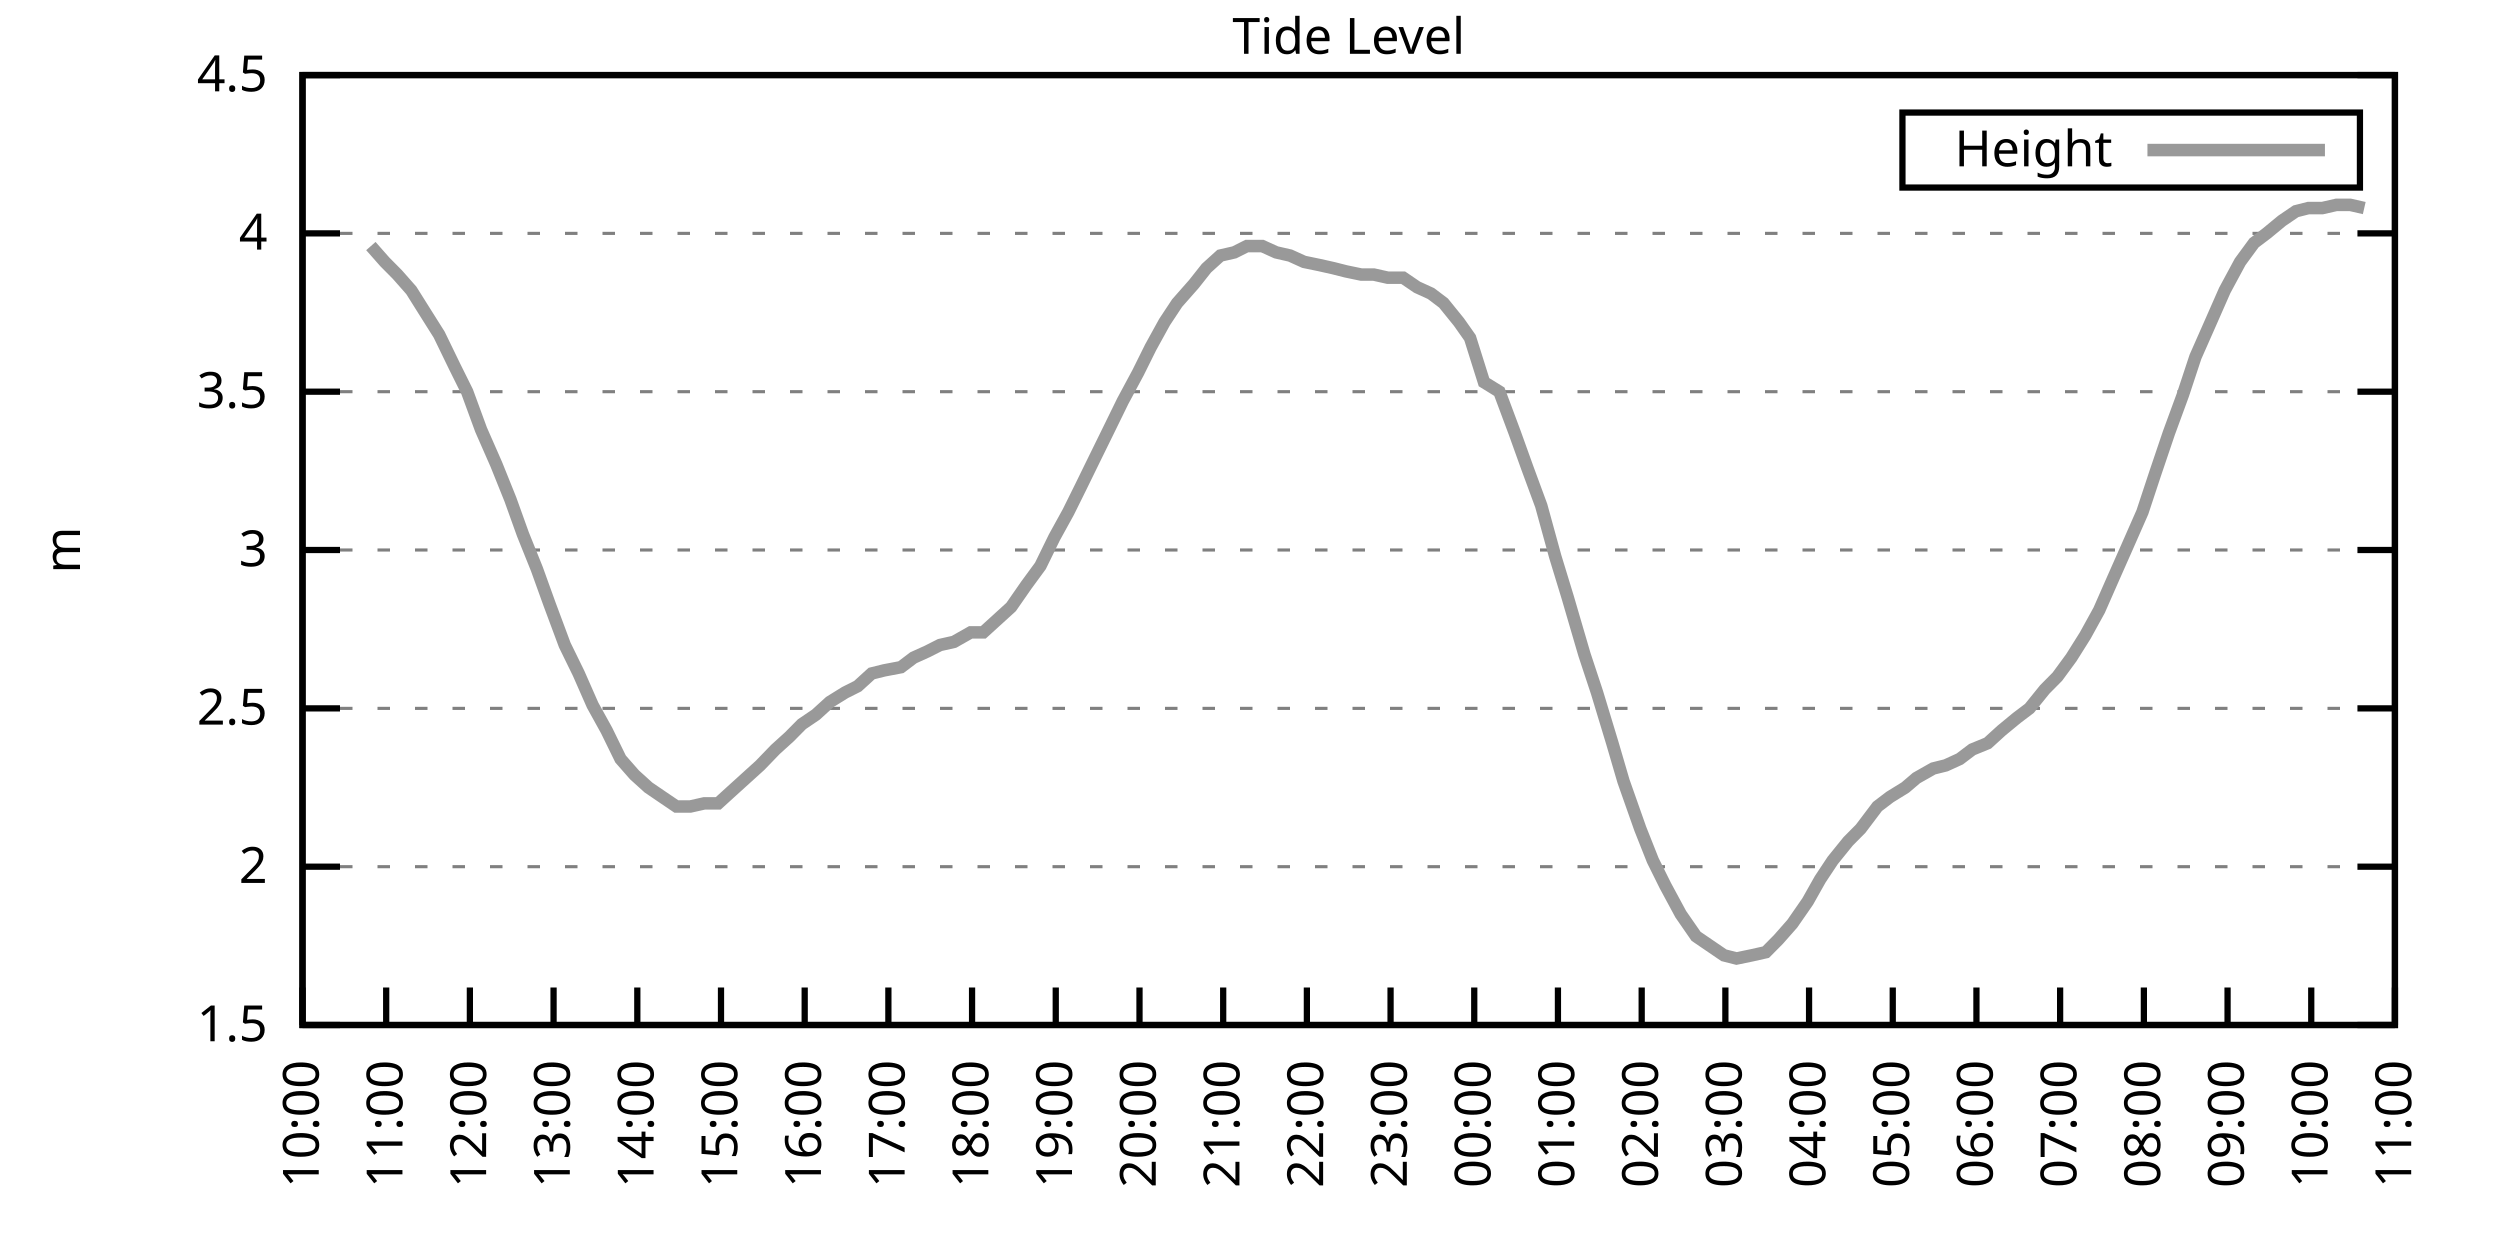
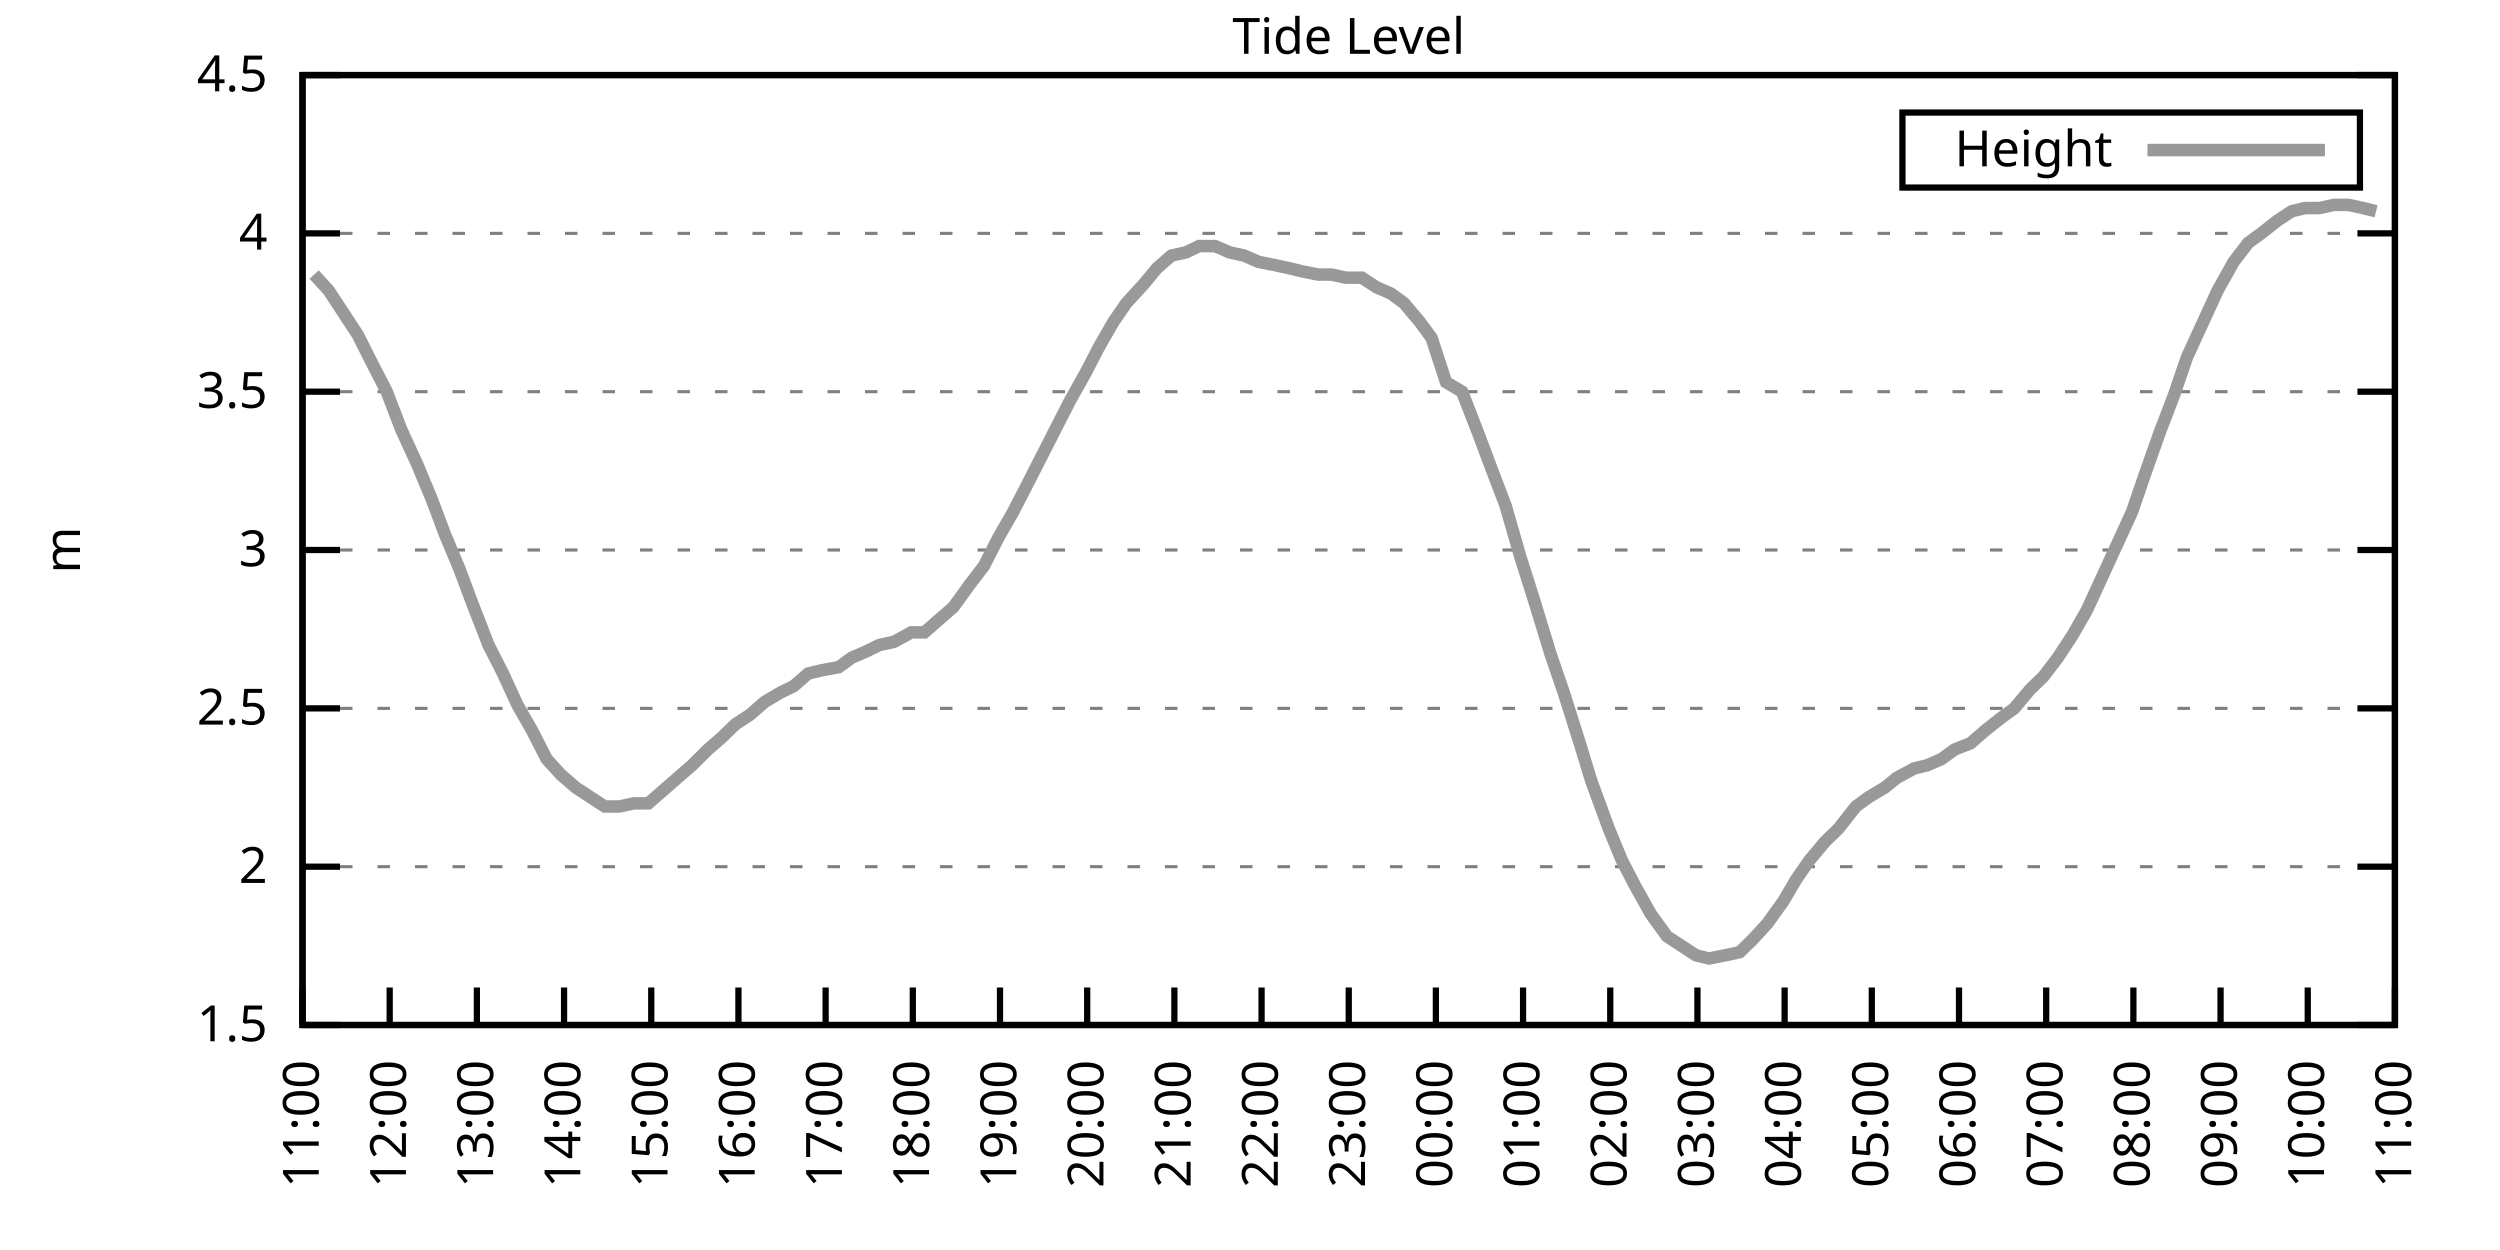
<svg xmlns="http://www.w3.org/2000/svg" xmlns:xlink="http://www.w3.org/1999/xlink" width="400" height="200" viewBox="0 0 400 200">
  <g id="gnuplot_canvas">
    <rect x="0" y="0" width="400" height="200" fill="none" />
    <defs>
      <circle id="gpDot" r="0.5" stroke-width="0.5" stroke="currentColor" />
      <path id="gpPt0" stroke-width="0.333" stroke="currentColor" d="M-1,0 h2 M0,-1 v2" />
      <path id="gpPt1" stroke-width="0.333" stroke="currentColor" d="M-1,-1 L1,1 M1,-1 L-1,1" />
      <path id="gpPt2" stroke-width="0.333" stroke="currentColor" d="M-1,0 L1,0 M0,-1 L0,1 M-1,-1 L1,1 M-1,1 L1,-1" />
      <rect id="gpPt3" stroke-width="0.333" stroke="currentColor" x="-1" y="-1" width="2" height="2" />
      <rect id="gpPt4" stroke-width="0.333" stroke="currentColor" fill="currentColor" x="-1" y="-1" width="2" height="2" />
      <circle id="gpPt5" stroke-width="0.333" stroke="currentColor" cx="0" cy="0" r="1" />
      <use xlink:href="#gpPt5" id="gpPt6" fill="currentColor" stroke="none" />
      <path id="gpPt7" stroke-width="0.333" stroke="currentColor" d="M0,-1.33 L-1.33,0.67 L1.33,0.67 z" />
      <use xlink:href="#gpPt7" id="gpPt8" fill="currentColor" stroke="none" />
      <use xlink:href="#gpPt7" id="gpPt9" stroke="currentColor" transform="rotate(180)" />
      <use xlink:href="#gpPt9" id="gpPt10" fill="currentColor" stroke="none" />
      <use xlink:href="#gpPt3" id="gpPt11" stroke="currentColor" transform="rotate(45)" />
      <use xlink:href="#gpPt11" id="gpPt12" fill="currentColor" stroke="none" />
      <path id="gpPt13" stroke-width="0.333" stroke="currentColor" d="M0,1.330 L1.265,0.411 L0.782,-1.067 L-0.782,-1.076 L-1.265,0.411 z" />
      <use xlink:href="#gpPt13" id="gpPt14" fill="currentColor" stroke="none" />
      <filter id="textbox" filterUnits="objectBoundingBox" x="0" y="0" height="1" width="1">
        <feFlood flood-color="white" flood-opacity="1" result="bgnd" />
        <feComposite in="SourceGraphic" in2="bgnd" operator="atop" />
      </filter>
      <filter id="greybox" filterUnits="objectBoundingBox" x="0" y="0" height="1" width="1">
        <feFlood flood-color="lightgrey" flood-opacity="1" result="grey" />
        <feComposite in="SourceGraphic" in2="grey" operator="atop" />
      </filter>
    </defs>
    <g fill="none" color="white" stroke="currentColor" stroke-width="1.00" stroke-linecap="butt" stroke-linejoin="miter">
</g>
    <g fill="none" color="black" stroke="currentColor" stroke-width="1.00" stroke-linecap="butt" stroke-linejoin="miter">
      <g stroke="none" shape-rendering="crispEdges">
        <polygon fill="rgb(255, 255, 255)" points="48.40,164.00 383.18,164.00 383.18,12.02 48.40,12.02 " />
      </g>
    </g>
    <g fill="none" color="black" stroke="currentColor" stroke-width="1.00" stroke-linecap="butt" stroke-linejoin="miter">
</g>
    <g fill="none" color="black" stroke="black" stroke-width="0.50" stroke-linecap="butt" stroke-linejoin="miter">
</g>
    <g fill="none" color="gray" stroke="currentColor" stroke-width="0.50" stroke-linecap="butt" stroke-linejoin="miter">
      <path stroke="gray" stroke-dasharray="2,4" class="gridline" d="M48.40,164.00 L383.19,164.00  " />
    </g>
    <g fill="none" color="gray" stroke="gray" stroke-width="1.00" stroke-linecap="butt" stroke-linejoin="miter">
</g>
    <g fill="none" color="black" stroke="currentColor" stroke-width="1.00" stroke-linecap="butt" stroke-linejoin="miter">
      <path stroke="black" d="M48.40,164.00 L54.40,164.00 M383.19,164.00 L377.19,164.00  " />
      <g transform="translate(42.80,166.60)" stroke="none" fill="black" font-family="Sans" font-size="8.00" text-anchor="end">
        <text>
          <tspan font-family="Sans"> 1.5</tspan>
        </text>
      </g>
    </g>
    <g fill="none" color="black" stroke="currentColor" stroke-width="1.00" stroke-linecap="butt" stroke-linejoin="miter">
</g>
    <g fill="none" color="black" stroke="black" stroke-width="0.50" stroke-linecap="butt" stroke-linejoin="miter">
</g>
    <g fill="none" color="gray" stroke="currentColor" stroke-width="0.50" stroke-linecap="butt" stroke-linejoin="miter">
      <path stroke="gray" stroke-dasharray="2,4" class="gridline" d="M48.40,138.67 L383.19,138.67  " />
    </g>
    <g fill="none" color="gray" stroke="gray" stroke-width="1.00" stroke-linecap="butt" stroke-linejoin="miter">
</g>
    <g fill="none" color="black" stroke="currentColor" stroke-width="1.00" stroke-linecap="butt" stroke-linejoin="miter">
      <path stroke="black" d="M48.40,138.67 L54.40,138.67 M383.19,138.67 L377.19,138.67  " />
      <g transform="translate(42.80,141.27)" stroke="none" fill="black" font-family="Sans" font-size="8.00" text-anchor="end">
        <text>
          <tspan font-family="Sans"> 2</tspan>
        </text>
      </g>
    </g>
    <g fill="none" color="black" stroke="currentColor" stroke-width="1.00" stroke-linecap="butt" stroke-linejoin="miter">
</g>
    <g fill="none" color="black" stroke="black" stroke-width="0.50" stroke-linecap="butt" stroke-linejoin="miter">
</g>
    <g fill="none" color="gray" stroke="currentColor" stroke-width="0.50" stroke-linecap="butt" stroke-linejoin="miter">
      <path stroke="gray" stroke-dasharray="2,4" class="gridline" d="M48.40,113.34 L383.19,113.34  " />
    </g>
    <g fill="none" color="gray" stroke="gray" stroke-width="1.00" stroke-linecap="butt" stroke-linejoin="miter">
</g>
    <g fill="none" color="black" stroke="currentColor" stroke-width="1.00" stroke-linecap="butt" stroke-linejoin="miter">
      <path stroke="black" d="M48.40,113.34 L54.40,113.34 M383.19,113.34 L377.19,113.34  " />
      <g transform="translate(42.80,115.94)" stroke="none" fill="black" font-family="Sans" font-size="8.00" text-anchor="end">
        <text>
          <tspan font-family="Sans"> 2.5</tspan>
        </text>
      </g>
    </g>
    <g fill="none" color="black" stroke="currentColor" stroke-width="1.00" stroke-linecap="butt" stroke-linejoin="miter">
</g>
    <g fill="none" color="black" stroke="black" stroke-width="0.50" stroke-linecap="butt" stroke-linejoin="miter">
</g>
    <g fill="none" color="gray" stroke="currentColor" stroke-width="0.50" stroke-linecap="butt" stroke-linejoin="miter">
      <path stroke="gray" stroke-dasharray="2,4" class="gridline" d="M48.40,88.00 L383.19,88.00  " />
    </g>
    <g fill="none" color="gray" stroke="gray" stroke-width="1.00" stroke-linecap="butt" stroke-linejoin="miter">
</g>
    <g fill="none" color="black" stroke="currentColor" stroke-width="1.00" stroke-linecap="butt" stroke-linejoin="miter">
      <path stroke="black" d="M48.40,88.00 L54.40,88.00 M383.19,88.00 L377.19,88.00  " />
      <g transform="translate(42.80,90.60)" stroke="none" fill="black" font-family="Sans" font-size="8.00" text-anchor="end">
        <text>
          <tspan font-family="Sans"> 3</tspan>
        </text>
      </g>
    </g>
    <g fill="none" color="black" stroke="currentColor" stroke-width="1.00" stroke-linecap="butt" stroke-linejoin="miter">
</g>
    <g fill="none" color="black" stroke="black" stroke-width="0.50" stroke-linecap="butt" stroke-linejoin="miter">
</g>
    <g fill="none" color="gray" stroke="currentColor" stroke-width="0.50" stroke-linecap="butt" stroke-linejoin="miter">
      <path stroke="gray" stroke-dasharray="2,4" class="gridline" d="M48.40,62.67 L383.19,62.67  " />
    </g>
    <g fill="none" color="gray" stroke="gray" stroke-width="1.00" stroke-linecap="butt" stroke-linejoin="miter">
</g>
    <g fill="none" color="black" stroke="currentColor" stroke-width="1.00" stroke-linecap="butt" stroke-linejoin="miter">
      <path stroke="black" d="M48.40,62.67 L54.40,62.67 M383.19,62.67 L377.19,62.67  " />
      <g transform="translate(42.80,65.27)" stroke="none" fill="black" font-family="Sans" font-size="8.00" text-anchor="end">
        <text>
          <tspan font-family="Sans"> 3.5</tspan>
        </text>
      </g>
    </g>
    <g fill="none" color="black" stroke="currentColor" stroke-width="1.00" stroke-linecap="butt" stroke-linejoin="miter">
</g>
    <g fill="none" color="black" stroke="black" stroke-width="0.50" stroke-linecap="butt" stroke-linejoin="miter">
</g>
    <g fill="none" color="gray" stroke="currentColor" stroke-width="0.50" stroke-linecap="butt" stroke-linejoin="miter">
      <path stroke="gray" stroke-dasharray="2,4" class="gridline" d="M48.40,37.34 L383.19,37.34  " />
    </g>
    <g fill="none" color="gray" stroke="gray" stroke-width="1.00" stroke-linecap="butt" stroke-linejoin="miter">
</g>
    <g fill="none" color="black" stroke="currentColor" stroke-width="1.00" stroke-linecap="butt" stroke-linejoin="miter">
      <path stroke="black" d="M48.40,37.34 L54.40,37.34 M383.19,37.34 L377.19,37.34  " />
      <g transform="translate(42.80,39.94)" stroke="none" fill="black" font-family="Sans" font-size="8.00" text-anchor="end">
        <text>
          <tspan font-family="Sans"> 4</tspan>
        </text>
      </g>
    </g>
    <g fill="none" color="black" stroke="currentColor" stroke-width="1.00" stroke-linecap="butt" stroke-linejoin="miter">
</g>
    <g fill="none" color="black" stroke="black" stroke-width="0.50" stroke-linecap="butt" stroke-linejoin="miter">
</g>
    <g fill="none" color="gray" stroke="currentColor" stroke-width="0.50" stroke-linecap="butt" stroke-linejoin="miter">
      <path stroke="gray" stroke-dasharray="2,4" class="gridline" d="M48.40,12.01 L383.19,12.01  " />
    </g>
    <g fill="none" color="gray" stroke="gray" stroke-width="1.00" stroke-linecap="butt" stroke-linejoin="miter">
</g>
    <g fill="none" color="black" stroke="currentColor" stroke-width="1.00" stroke-linecap="butt" stroke-linejoin="miter">
      <path stroke="black" d="M48.40,12.01 L54.40,12.01 M383.19,12.01 L377.19,12.01  " />
      <g transform="translate(42.80,14.61)" stroke="none" fill="black" font-family="Sans" font-size="8.00" text-anchor="end">
        <text>
          <tspan font-family="Sans"> 4.5</tspan>
        </text>
      </g>
    </g>
    <g fill="none" color="black" stroke="currentColor" stroke-width="1.00" stroke-linecap="butt" stroke-linejoin="miter">
      <path stroke="black" d="M48.40,164.00 L48.40,158.00  " />
      <g transform="translate(51.00,169.60) rotate(270.00)" stroke="none" fill="black" font-family="Sans" font-size="8.00" text-anchor="end">
        <text>
-           <tspan font-family="Sans">10:00</tspan>
-         </text>
-       </g>
-     </g>
-     <g fill="none" color="black" stroke="currentColor" stroke-width="1.00" stroke-linecap="butt" stroke-linejoin="miter">
-       <path stroke="black" d="M61.79,164.00 L61.79,158.00  " />
-       <g transform="translate(64.39,169.60) rotate(270.00)" stroke="none" fill="black" font-family="Sans" font-size="8.00" text-anchor="end">
-         <text>
          <tspan font-family="Sans">11:00</tspan>
        </text>
      </g>
    </g>
    <g fill="none" color="black" stroke="currentColor" stroke-width="1.00" stroke-linecap="butt" stroke-linejoin="miter">
-       <path stroke="black" d="M75.18,164.00 L75.18,158.00  " />
-       <g transform="translate(77.78,169.60) rotate(270.00)" stroke="none" fill="black" font-family="Sans" font-size="8.00" text-anchor="end">
+       <path stroke="black" d="M62.35,164.00 L62.35,158.00  " />
+       <g transform="translate(64.95,169.60) rotate(270.00)" stroke="none" fill="black" font-family="Sans" font-size="8.00" text-anchor="end">
        <text>
          <tspan font-family="Sans">12:00</tspan>
        </text>
      </g>
    </g>
    <g fill="none" color="black" stroke="currentColor" stroke-width="1.00" stroke-linecap="butt" stroke-linejoin="miter">
-       <path stroke="black" d="M88.57,164.00 L88.57,158.00  " />
-       <g transform="translate(91.17,169.60) rotate(270.00)" stroke="none" fill="black" font-family="Sans" font-size="8.00" text-anchor="end">
+       <path stroke="black" d="M76.30,164.00 L76.30,158.00  " />
+       <g transform="translate(78.90,169.60) rotate(270.00)" stroke="none" fill="black" font-family="Sans" font-size="8.00" text-anchor="end">
        <text>
          <tspan font-family="Sans">13:00</tspan>
        </text>
      </g>
    </g>
    <g fill="none" color="black" stroke="currentColor" stroke-width="1.00" stroke-linecap="butt" stroke-linejoin="miter">
-       <path stroke="black" d="M101.97,164.00 L101.97,158.00  " />
-       <g transform="translate(104.57,169.60) rotate(270.00)" stroke="none" fill="black" font-family="Sans" font-size="8.00" text-anchor="end">
+       <path stroke="black" d="M90.25,164.00 L90.25,158.00  " />
+       <g transform="translate(92.85,169.60) rotate(270.00)" stroke="none" fill="black" font-family="Sans" font-size="8.00" text-anchor="end">
        <text>
          <tspan font-family="Sans">14:00</tspan>
        </text>
      </g>
    </g>
    <g fill="none" color="black" stroke="currentColor" stroke-width="1.00" stroke-linecap="butt" stroke-linejoin="miter">
-       <path stroke="black" d="M115.36,164.00 L115.36,158.00  " />
-       <g transform="translate(117.96,169.60) rotate(270.00)" stroke="none" fill="black" font-family="Sans" font-size="8.00" text-anchor="end">
+       <path stroke="black" d="M104.20,164.00 L104.20,158.00  " />
+       <g transform="translate(106.80,169.60) rotate(270.00)" stroke="none" fill="black" font-family="Sans" font-size="8.00" text-anchor="end">
        <text>
          <tspan font-family="Sans">15:00</tspan>
        </text>
      </g>
    </g>
    <g fill="none" color="black" stroke="currentColor" stroke-width="1.00" stroke-linecap="butt" stroke-linejoin="miter">
-       <path stroke="black" d="M128.75,164.00 L128.75,158.00  " />
-       <g transform="translate(131.35,169.60) rotate(270.00)" stroke="none" fill="black" font-family="Sans" font-size="8.00" text-anchor="end">
+       <path stroke="black" d="M118.15,164.00 L118.15,158.00  " />
+       <g transform="translate(120.75,169.60) rotate(270.00)" stroke="none" fill="black" font-family="Sans" font-size="8.00" text-anchor="end">
        <text>
          <tspan font-family="Sans">16:00</tspan>
        </text>
      </g>
    </g>
    <g fill="none" color="black" stroke="currentColor" stroke-width="1.00" stroke-linecap="butt" stroke-linejoin="miter">
-       <path stroke="black" d="M142.14,164.00 L142.14,158.00  " />
-       <g transform="translate(144.74,169.60) rotate(270.00)" stroke="none" fill="black" font-family="Sans" font-size="8.00" text-anchor="end">
+       <path stroke="black" d="M132.10,164.00 L132.10,158.00  " />
+       <g transform="translate(134.70,169.60) rotate(270.00)" stroke="none" fill="black" font-family="Sans" font-size="8.00" text-anchor="end">
        <text>
          <tspan font-family="Sans">17:00</tspan>
        </text>
      </g>
    </g>
    <g fill="none" color="black" stroke="currentColor" stroke-width="1.00" stroke-linecap="butt" stroke-linejoin="miter">
-       <path stroke="black" d="M155.53,164.00 L155.53,158.00  " />
-       <g transform="translate(158.13,169.60) rotate(270.00)" stroke="none" fill="black" font-family="Sans" font-size="8.00" text-anchor="end">
+       <path stroke="black" d="M146.05,164.00 L146.05,158.00  " />
+       <g transform="translate(148.65,169.60) rotate(270.00)" stroke="none" fill="black" font-family="Sans" font-size="8.00" text-anchor="end">
        <text>
          <tspan font-family="Sans">18:00</tspan>
        </text>
      </g>
    </g>
    <g fill="none" color="black" stroke="currentColor" stroke-width="1.00" stroke-linecap="butt" stroke-linejoin="miter">
-       <path stroke="black" d="M168.92,164.00 L168.92,158.00  " />
-       <g transform="translate(171.52,169.60) rotate(270.00)" stroke="none" fill="black" font-family="Sans" font-size="8.00" text-anchor="end">
+       <path stroke="black" d="M160.00,164.00 L160.00,158.00  " />
+       <g transform="translate(162.60,169.60) rotate(270.00)" stroke="none" fill="black" font-family="Sans" font-size="8.00" text-anchor="end">
        <text>
          <tspan font-family="Sans">19:00</tspan>
        </text>
      </g>
    </g>
    <g fill="none" color="black" stroke="currentColor" stroke-width="1.00" stroke-linecap="butt" stroke-linejoin="miter">
-       <path stroke="black" d="M182.32,164.00 L182.32,158.00  " />
-       <g transform="translate(184.92,169.60) rotate(270.00)" stroke="none" fill="black" font-family="Sans" font-size="8.00" text-anchor="end">
+       <path stroke="black" d="M173.95,164.00 L173.95,158.00  " />
+       <g transform="translate(176.55,169.60) rotate(270.00)" stroke="none" fill="black" font-family="Sans" font-size="8.00" text-anchor="end">
        <text>
          <tspan font-family="Sans">20:00</tspan>
        </text>
      </g>
    </g>
    <g fill="none" color="black" stroke="currentColor" stroke-width="1.00" stroke-linecap="butt" stroke-linejoin="miter">
-       <path stroke="black" d="M195.71,164.00 L195.71,158.00  " />
-       <g transform="translate(198.31,169.60) rotate(270.00)" stroke="none" fill="black" font-family="Sans" font-size="8.00" text-anchor="end">
+       <path stroke="black" d="M187.90,164.00 L187.90,158.00  " />
+       <g transform="translate(190.50,169.60) rotate(270.00)" stroke="none" fill="black" font-family="Sans" font-size="8.00" text-anchor="end">
        <text>
          <tspan font-family="Sans">21:00</tspan>
        </text>
      </g>
    </g>
    <g fill="none" color="black" stroke="currentColor" stroke-width="1.00" stroke-linecap="butt" stroke-linejoin="miter">
-       <path stroke="black" d="M209.10,164.00 L209.10,158.00  " />
-       <g transform="translate(211.70,169.60) rotate(270.00)" stroke="none" fill="black" font-family="Sans" font-size="8.00" text-anchor="end">
+       <path stroke="black" d="M201.85,164.00 L201.85,158.00  " />
+       <g transform="translate(204.45,169.60) rotate(270.00)" stroke="none" fill="black" font-family="Sans" font-size="8.00" text-anchor="end">
        <text>
          <tspan font-family="Sans">22:00</tspan>
        </text>
      </g>
    </g>
    <g fill="none" color="black" stroke="currentColor" stroke-width="1.00" stroke-linecap="butt" stroke-linejoin="miter">
-       <path stroke="black" d="M222.49,164.00 L222.49,158.00  " />
-       <g transform="translate(225.09,169.60) rotate(270.00)" stroke="none" fill="black" font-family="Sans" font-size="8.00" text-anchor="end">
+       <path stroke="black" d="M215.80,164.00 L215.80,158.00  " />
+       <g transform="translate(218.40,169.60) rotate(270.00)" stroke="none" fill="black" font-family="Sans" font-size="8.00" text-anchor="end">
        <text>
          <tspan font-family="Sans">23:00</tspan>
        </text>
      </g>
    </g>
    <g fill="none" color="black" stroke="currentColor" stroke-width="1.00" stroke-linecap="butt" stroke-linejoin="miter">
-       <path stroke="black" d="M235.88,164.00 L235.88,158.00  " />
-       <g transform="translate(238.48,169.60) rotate(270.00)" stroke="none" fill="black" font-family="Sans" font-size="8.00" text-anchor="end">
+       <path stroke="black" d="M229.74,164.00 L229.74,158.00  " />
+       <g transform="translate(232.34,169.60) rotate(270.00)" stroke="none" fill="black" font-family="Sans" font-size="8.00" text-anchor="end">
        <text>
          <tspan font-family="Sans">00:00</tspan>
        </text>
      </g>
    </g>
    <g fill="none" color="black" stroke="currentColor" stroke-width="1.00" stroke-linecap="butt" stroke-linejoin="miter">
-       <path stroke="black" d="M249.27,164.00 L249.27,158.00  " />
-       <g transform="translate(251.87,169.60) rotate(270.00)" stroke="none" fill="black" font-family="Sans" font-size="8.00" text-anchor="end">
+       <path stroke="black" d="M243.69,164.00 L243.69,158.00  " />
+       <g transform="translate(246.29,169.60) rotate(270.00)" stroke="none" fill="black" font-family="Sans" font-size="8.00" text-anchor="end">
        <text>
          <tspan font-family="Sans">01:00</tspan>
        </text>
      </g>
    </g>
    <g fill="none" color="black" stroke="currentColor" stroke-width="1.00" stroke-linecap="butt" stroke-linejoin="miter">
-       <path stroke="black" d="M262.67,164.00 L262.67,158.00  " />
-       <g transform="translate(265.27,169.60) rotate(270.00)" stroke="none" fill="black" font-family="Sans" font-size="8.00" text-anchor="end">
+       <path stroke="black" d="M257.64,164.00 L257.64,158.00  " />
+       <g transform="translate(260.24,169.60) rotate(270.00)" stroke="none" fill="black" font-family="Sans" font-size="8.00" text-anchor="end">
        <text>
          <tspan font-family="Sans">02:00</tspan>
        </text>
      </g>
    </g>
    <g fill="none" color="black" stroke="currentColor" stroke-width="1.00" stroke-linecap="butt" stroke-linejoin="miter">
-       <path stroke="black" d="M276.06,164.00 L276.06,158.00  " />
-       <g transform="translate(278.66,169.60) rotate(270.00)" stroke="none" fill="black" font-family="Sans" font-size="8.00" text-anchor="end">
+       <path stroke="black" d="M271.59,164.00 L271.59,158.00  " />
+       <g transform="translate(274.19,169.60) rotate(270.00)" stroke="none" fill="black" font-family="Sans" font-size="8.00" text-anchor="end">
        <text>
          <tspan font-family="Sans">03:00</tspan>
        </text>
      </g>
    </g>
    <g fill="none" color="black" stroke="currentColor" stroke-width="1.00" stroke-linecap="butt" stroke-linejoin="miter">
-       <path stroke="black" d="M289.45,164.00 L289.45,158.00  " />
-       <g transform="translate(292.05,169.60) rotate(270.00)" stroke="none" fill="black" font-family="Sans" font-size="8.00" text-anchor="end">
+       <path stroke="black" d="M285.54,164.00 L285.54,158.00  " />
+       <g transform="translate(288.14,169.60) rotate(270.00)" stroke="none" fill="black" font-family="Sans" font-size="8.00" text-anchor="end">
        <text>
          <tspan font-family="Sans">04:00</tspan>
        </text>
      </g>
    </g>
    <g fill="none" color="black" stroke="currentColor" stroke-width="1.00" stroke-linecap="butt" stroke-linejoin="miter">
-       <path stroke="black" d="M302.84,164.00 L302.84,158.00  " />
-       <g transform="translate(305.44,169.60) rotate(270.00)" stroke="none" fill="black" font-family="Sans" font-size="8.00" text-anchor="end">
+       <path stroke="black" d="M299.49,164.00 L299.49,158.00  " />
+       <g transform="translate(302.09,169.60) rotate(270.00)" stroke="none" fill="black" font-family="Sans" font-size="8.00" text-anchor="end">
        <text>
          <tspan font-family="Sans">05:00</tspan>
        </text>
      </g>
    </g>
    <g fill="none" color="black" stroke="currentColor" stroke-width="1.00" stroke-linecap="butt" stroke-linejoin="miter">
-       <path stroke="black" d="M316.23,164.00 L316.23,158.00  " />
-       <g transform="translate(318.83,169.60) rotate(270.00)" stroke="none" fill="black" font-family="Sans" font-size="8.00" text-anchor="end">
+       <path stroke="black" d="M313.44,164.00 L313.44,158.00  " />
+       <g transform="translate(316.04,169.60) rotate(270.00)" stroke="none" fill="black" font-family="Sans" font-size="8.00" text-anchor="end">
        <text>
          <tspan font-family="Sans">06:00</tspan>
        </text>
      </g>
    </g>
    <g fill="none" color="black" stroke="currentColor" stroke-width="1.00" stroke-linecap="butt" stroke-linejoin="miter">
-       <path stroke="black" d="M329.62,164.00 L329.62,158.00  " />
-       <g transform="translate(332.22,169.60) rotate(270.00)" stroke="none" fill="black" font-family="Sans" font-size="8.00" text-anchor="end">
+       <path stroke="black" d="M327.39,164.00 L327.39,158.00  " />
+       <g transform="translate(329.99,169.60) rotate(270.00)" stroke="none" fill="black" font-family="Sans" font-size="8.00" text-anchor="end">
        <text>
          <tspan font-family="Sans">07:00</tspan>
        </text>
      </g>
    </g>
    <g fill="none" color="black" stroke="currentColor" stroke-width="1.00" stroke-linecap="butt" stroke-linejoin="miter">
-       <path stroke="black" d="M343.02,164.00 L343.02,158.00  " />
-       <g transform="translate(345.62,169.60) rotate(270.00)" stroke="none" fill="black" font-family="Sans" font-size="8.00" text-anchor="end">
+       <path stroke="black" d="M341.34,164.00 L341.34,158.00  " />
+       <g transform="translate(343.94,169.60) rotate(270.00)" stroke="none" fill="black" font-family="Sans" font-size="8.00" text-anchor="end">
        <text>
          <tspan font-family="Sans">08:00</tspan>
        </text>
      </g>
    </g>
    <g fill="none" color="black" stroke="currentColor" stroke-width="1.00" stroke-linecap="butt" stroke-linejoin="miter">
-       <path stroke="black" d="M356.41,164.00 L356.41,158.00  " />
-       <g transform="translate(359.01,169.60) rotate(270.00)" stroke="none" fill="black" font-family="Sans" font-size="8.00" text-anchor="end">
+       <path stroke="black" d="M355.29,164.00 L355.29,158.00  " />
+       <g transform="translate(357.89,169.60) rotate(270.00)" stroke="none" fill="black" font-family="Sans" font-size="8.00" text-anchor="end">
        <text>
          <tspan font-family="Sans">09:00</tspan>
        </text>
      </g>
    </g>
    <g fill="none" color="black" stroke="currentColor" stroke-width="1.00" stroke-linecap="butt" stroke-linejoin="miter">
-       <path stroke="black" d="M369.80,164.00 L369.80,158.00  " />
-       <g transform="translate(372.40,169.60) rotate(270.00)" stroke="none" fill="black" font-family="Sans" font-size="8.00" text-anchor="end">
+       <path stroke="black" d="M369.24,164.00 L369.24,158.00  " />
+       <g transform="translate(371.84,169.60) rotate(270.00)" stroke="none" fill="black" font-family="Sans" font-size="8.00" text-anchor="end">
        <text>
          <tspan font-family="Sans">10:00</tspan>
        </text>
      </g>
    </g>
    <g fill="none" color="black" stroke="currentColor" stroke-width="1.00" stroke-linecap="butt" stroke-linejoin="miter">
      <path stroke="black" d="M383.19,164.00 L383.19,158.00  " />
      <g transform="translate(385.79,169.60) rotate(270.00)" stroke="none" fill="black" font-family="Sans" font-size="8.00" text-anchor="end">
        <text>
          <tspan font-family="Sans">11:00</tspan>
        </text>
      </g>
    </g>
    <g fill="none" color="black" stroke="currentColor" stroke-width="1.00" stroke-linecap="butt" stroke-linejoin="miter">
</g>
    <g fill="none" color="black" stroke="currentColor" stroke-width="1.00" stroke-linecap="butt" stroke-linejoin="miter">
      <path stroke="black" d="M48.40,12.01 L48.40,164.00 L383.19,164.00 L383.19,12.01 L48.40,12.01 Z  " />
    </g>
    <g fill="none" color="black" stroke="currentColor" stroke-width="1.00" stroke-linecap="butt" stroke-linejoin="miter">
</g>
    <g fill="none" color="black" stroke="currentColor" stroke-width="1.00" stroke-linecap="butt" stroke-linejoin="miter">
      <path stroke="black" d="M304.39,30.01 L304.39,18.01 L377.59,18.01 L377.59,30.01 L304.39,30.01 Z  " />
    </g>
    <g id="Tide_level_plot_1">
      <g fill="none" color="white" stroke="black" stroke-width="2.00" stroke-linecap="butt" stroke-linejoin="miter">
</g>
      <g fill="none" color="black" stroke="currentColor" stroke-width="2.00" stroke-linecap="butt" stroke-linejoin="miter">
        <g transform="translate(337.99,26.61)" stroke="none" fill="black" font-family="Sans" font-size="8.00" text-anchor="end">
          <text>
            <tspan font-family="Sans">Height</tspan>
          </text>
        </g>
      </g>
      <g fill="none" color="black" stroke="currentColor" stroke-width="2.00" stroke-linecap="butt" stroke-linejoin="miter">
-         <path stroke="rgb(153, 153, 153)" d="M343.59,24.01 L371.99,24.01 M59.34,39.37 L61.57,41.90 L63.58,43.93 L65.81,46.46 L68.04,50.01 L70.27,53.55   L72.73,58.62 L74.74,62.67 L76.97,68.75 L79.42,74.33 L81.66,79.90 L83.66,85.47 L85.90,91.04 L87.91,96.62   L90.36,103.20 L92.59,107.76 L94.82,112.83 L97.06,116.88 L99.29,121.44 L101.52,123.98 L103.75,126.00 L105.98,127.52   L108.22,129.04 L110.45,129.04 L112.68,128.54 L114.91,128.54 L117.14,126.51 L119.38,124.48 L121.61,122.46 L124.06,119.92   L126.29,117.90 L128.30,115.87 L130.54,114.35 L132.77,112.32 L135.22,110.80 L137.23,109.79 L139.46,107.76 L141.47,107.26   L144.15,106.75 L146.16,105.23 L148.39,104.22 L150.40,103.20 L152.63,102.70 L155.31,101.18 L157.32,101.18 L159.55,99.15   L161.78,97.12 L164.24,93.58 L166.47,90.54 L168.70,85.98 L170.93,81.93 L172.94,77.87 L175.17,73.31 L177.41,68.75   L179.64,64.19 L182.09,59.63 L184.10,55.58 L186.33,51.53 L188.34,48.49 L191.02,45.45 L193.03,42.91 L195.26,40.89   L197.49,40.38 L199.50,39.37 L201.96,39.37 L204.19,40.38 L206.42,40.89 L208.65,41.90 L211.11,42.41 L213.34,42.91   L215.35,43.42 L217.80,43.93 L219.81,43.93 L222.04,44.43 L224.50,44.43 L226.73,45.95 L228.96,46.97 L230.97,48.49   L233.43,51.53 L235.21,54.06 L237.44,61.15 L239.90,62.67 L242.36,69.26 L244.36,74.83 L246.60,80.91 L248.83,89.02   L250.84,95.60 L253.51,104.72 L255.52,110.80 L257.98,118.91 L259.76,124.99 L262.44,132.59 L264.45,137.66 L266.46,141.71   L268.92,146.27 L271.37,149.81 L273.60,151.33 L275.83,152.85 L277.84,153.36 L280.30,152.85 L282.53,152.35 L284.54,150.32   L286.77,147.79 L289.23,144.24 L291.23,140.69 L293.24,137.66 L295.70,134.62 L297.71,132.59 L300.39,129.04 L302.39,127.52   L304.85,126.00 L306.63,124.48 L309.31,122.96 L311.32,122.46 L313.55,121.44 L315.56,119.92 L318.02,118.91 L320.25,116.88   L322.70,114.86 L324.71,113.34 L327.17,110.30 L329.18,108.27 L331.41,105.23 L333.64,101.68 L335.87,97.63 L338.10,92.56   L340.34,87.50 L342.79,81.93 L344.80,75.85 L347.03,69.26 L349.26,63.18 L351.27,57.10 L353.73,51.53 L355.96,46.46   L358.42,41.90 L360.65,38.86 L362.66,37.34 L365.11,35.32 L367.34,33.80 L369.35,33.29 L371.58,33.29 L373.82,32.78   L376.05,32.78 L378.28,33.29  " />
+         <path stroke="rgb(153, 153, 153)" d="M343.59,24.01 L371.99,24.01 M50.26,43.93 L52.58,46.46 L54.91,50.01 L57.23,53.55 L59.79,58.62 L61.88,62.67   L64.21,68.75 L66.77,74.33 L69.09,79.90 L71.18,85.47 L73.51,91.04 L75.60,96.62 L78.16,103.20 L80.48,107.76   L82.81,112.83 L85.13,116.88 L87.46,121.44 L89.78,123.98 L92.11,126.00 L94.43,127.52 L96.76,129.04 L99.08,129.04   L101.41,128.54 L103.73,128.54 L106.06,126.51 L108.38,124.48 L110.71,122.46 L113.27,119.92 L115.59,117.90 L117.68,115.87   L120.01,114.35 L122.33,112.32 L124.89,110.80 L126.98,109.79 L129.31,107.76 L131.40,107.26 L134.19,106.75 L136.28,105.23   L138.61,104.22 L140.70,103.20 L143.02,102.70 L145.81,101.18 L147.91,101.18 L150.23,99.15 L152.56,97.12 L155.11,93.58   L157.44,90.54 L159.76,85.98 L162.09,81.93 L164.18,77.87 L166.51,73.31 L168.83,68.75 L171.16,64.19 L173.71,59.63   L175.81,55.58 L178.13,51.53 L180.22,48.49 L183.01,45.45 L185.11,42.91 L187.43,40.89 L189.76,40.38 L191.85,39.37   L194.41,39.37 L196.73,40.38 L199.06,40.89 L201.38,41.90 L203.94,42.41 L206.26,42.91 L208.36,43.42 L210.91,43.93   L213.01,43.93 L215.33,44.43 L217.89,44.43 L220.21,45.95 L222.54,46.97 L224.63,48.49 L227.19,51.53 L229.05,54.06   L231.37,61.15 L233.93,62.67 L236.49,69.26 L238.58,74.83 L240.90,80.91 L243.23,89.02 L245.32,95.60 L248.11,104.72   L250.20,110.80 L252.76,118.91 L254.62,124.99 L257.41,132.59 L259.50,137.66 L261.60,141.71 L264.15,146.27 L266.71,149.81   L269.04,151.33 L271.36,152.85 L273.45,153.36 L276.01,152.85 L278.34,152.35 L280.43,150.32 L282.75,147.79 L285.31,144.24   L287.40,140.69 L289.50,137.66 L292.05,134.62 L294.15,132.59 L296.94,129.04 L299.03,127.52 L301.58,126.00 L303.44,124.48   L306.23,122.96 L308.33,122.46 L310.65,121.44 L312.74,119.92 L315.30,118.91 L317.63,116.88 L320.18,114.86 L322.28,113.34   L324.83,110.30 L326.93,108.27 L329.25,105.23 L331.58,101.68 L333.90,97.63 L336.23,92.56 L338.55,87.50 L341.11,81.93   L343.20,75.85 L345.53,69.26 L347.85,63.18 L349.94,57.10 L352.50,51.53 L354.83,46.46 L357.38,41.90 L359.71,38.86   L361.80,37.34 L364.36,35.32 L366.68,33.80 L368.78,33.29 L371.10,33.29 L373.43,32.78 L375.75,32.78 L378.08,33.29   L380.17,33.80  " />
      </g>
    </g>
    <g fill="none" color="black" stroke="currentColor" stroke-width="2.00" stroke-linecap="butt" stroke-linejoin="miter">
</g>
    <g fill="none" color="black" stroke="black" stroke-width="1.00" stroke-linecap="butt" stroke-linejoin="miter">
</g>
    <g fill="none" color="black" stroke="currentColor" stroke-width="1.00" stroke-linecap="butt" stroke-linejoin="miter">
      <path stroke="black" d="M48.40,12.01 L48.40,164.00 L383.19,164.00 L383.19,12.01 L48.40,12.01 Z  " />
      <g transform="translate(12.80,88.01) rotate(270.00)" stroke="none" fill="black" font-family="Sans" font-size="8.00" text-anchor="middle">
        <text>
          <tspan font-family="Sans">m</tspan>
        </text>
      </g>
    </g>
    <g fill="none" color="black" stroke="currentColor" stroke-width="1.00" stroke-linecap="butt" stroke-linejoin="miter">
</g>
    <g fill="none" color="black" stroke="currentColor" stroke-width="1.00" stroke-linecap="butt" stroke-linejoin="miter">
      <g transform="translate(215.79,8.61)" stroke="none" fill="black" font-family="Sans" font-size="8.00" text-anchor="middle">
        <text>
          <tspan font-family="Sans">Tide Level</tspan>
        </text>
      </g>
    </g>
    <g fill="none" color="black" stroke="currentColor" stroke-width="1.00" stroke-linecap="butt" stroke-linejoin="miter">
</g>
  </g>
</svg>
